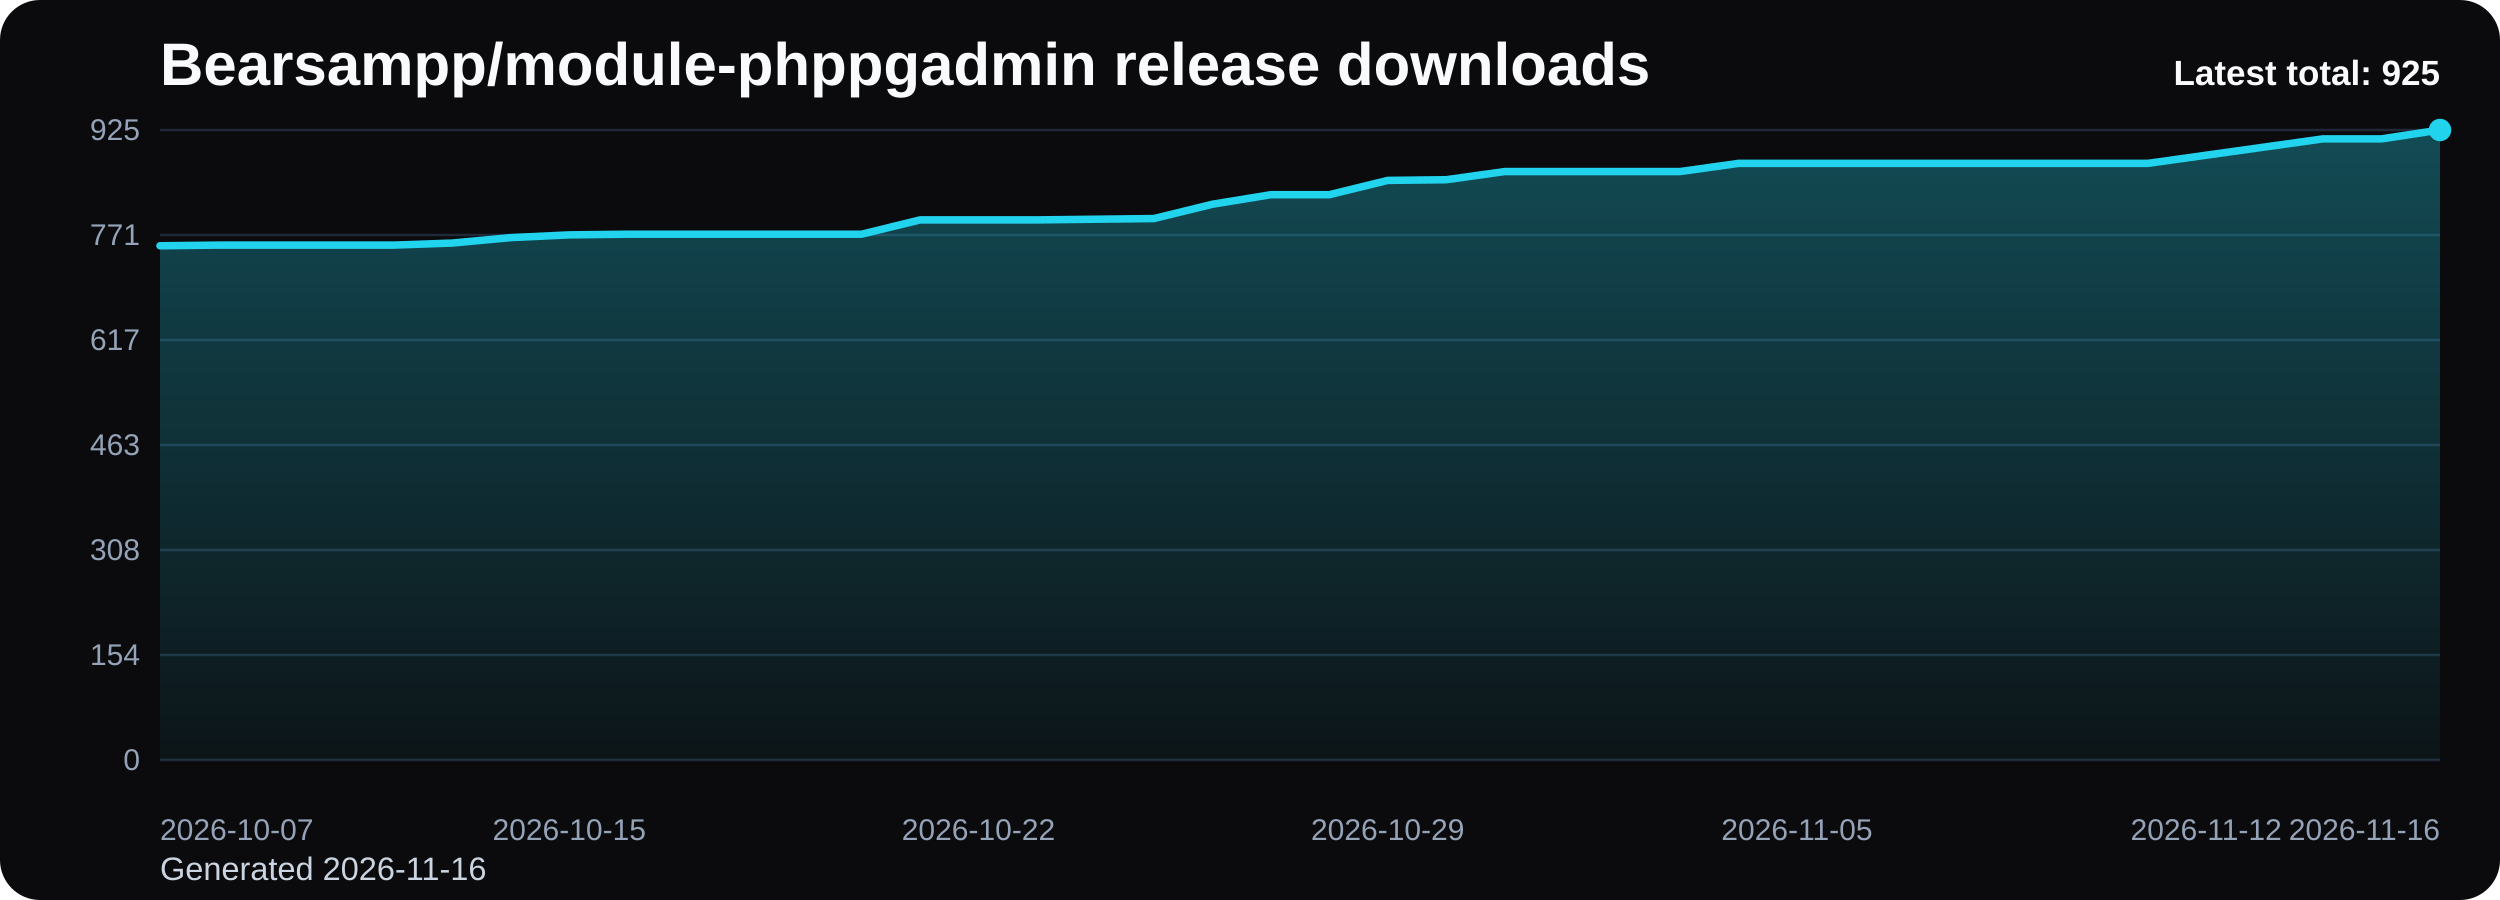
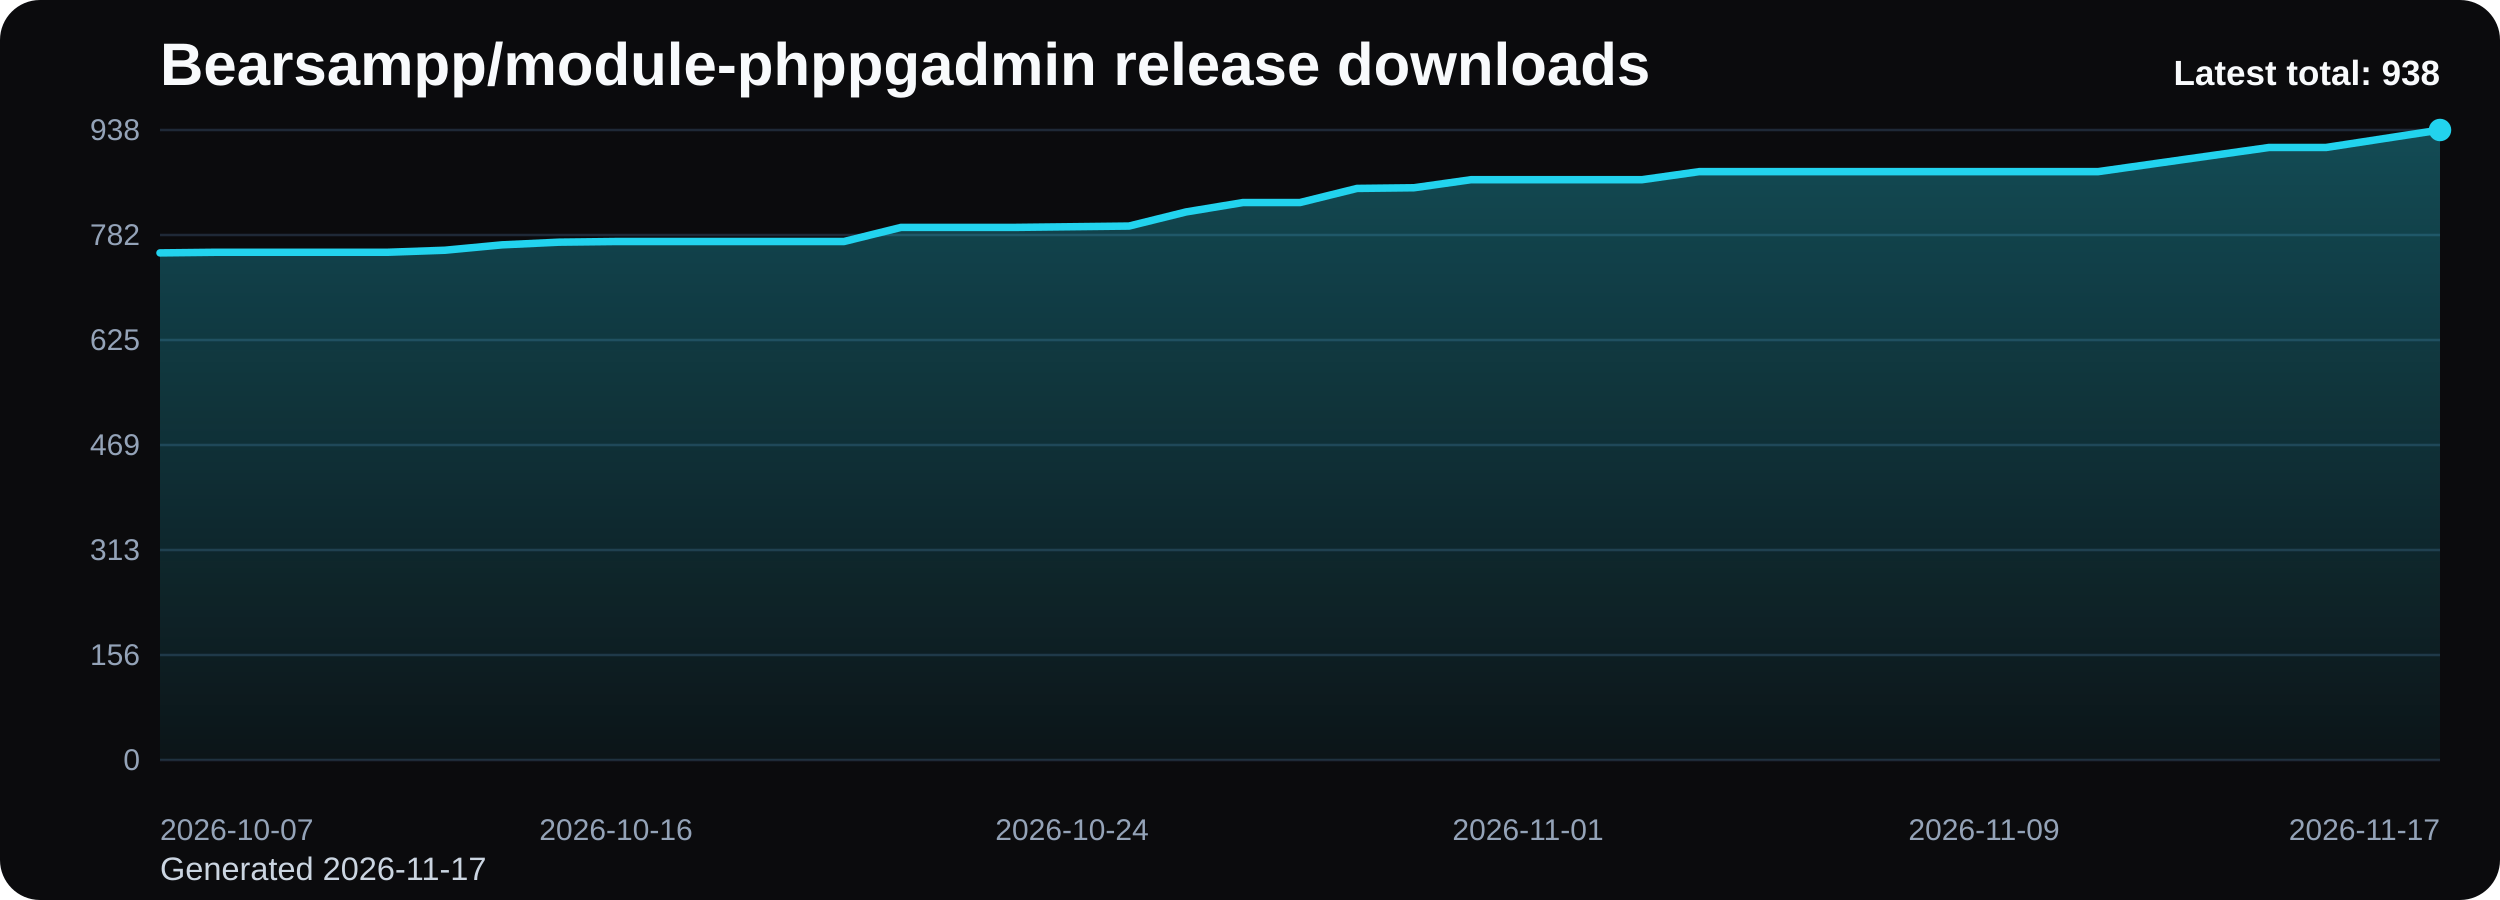
<svg xmlns="http://www.w3.org/2000/svg" viewBox="0 0 1000 360" role="img" aria-label="Bearsampp/module-phppgadmin release downloads chart">
  <defs>
    <linearGradient id="fill-total-trend-black" x1="0" y1="0" x2="0" y2="1">
      <stop offset="0%" stop-color="#22d3ee" stop-opacity="0.32" />
      <stop offset="100%" stop-color="#22d3ee" stop-opacity="0.05" />
    </linearGradient>
    <style>
      .bg { fill: #0b0b0d; }
      .title { font: 700 24px Arial, sans-serif; fill: #f8fafc; }
      .sub { font: 400 13px Arial, sans-serif; fill: #cbd5e1; }
      .grid { stroke: #1f2937; stroke-width: 1; }
      .axis { font: 400 12px Arial, sans-serif; fill: #94a3b8; }
      .line { fill: none; stroke: #22d3ee; stroke-width: 3; stroke-linecap: round; stroke-linejoin: round; }
      .dot { fill: #22d3ee; }
      .value { font: 600 11px Arial, sans-serif; fill: #cbd5e1; }
      .latest { font: 700 14px Arial, sans-serif; fill: #f8fafc; }
    </style>
  </defs>
  <rect class="bg" x="0" y="0" width="1000" height="360" rx="16" />
  <text class="title" x="64" y="34">Bearsampp/module-phppgadmin release downloads</text>
-   <text class="sub" x="64" y="352">Generated 2026-11-16</text>
+   <text class="sub" x="64" y="352">Generated 2026-11-17</text>
  <line x1="64" y1="52.00" x2="976" y2="52.00" class="grid" />
-   <text x="56" y="56.00" text-anchor="end" class="axis">925</text>
+   <text x="56" y="56.00" text-anchor="end" class="axis">938</text>
  <line x1="64" y1="94.00" x2="976" y2="94.00" class="grid" />
-   <text x="56" y="98.00" text-anchor="end" class="axis">771</text>
+   <text x="56" y="98.00" text-anchor="end" class="axis">782</text>
  <line x1="64" y1="136.00" x2="976" y2="136.00" class="grid" />
-   <text x="56" y="140.00" text-anchor="end" class="axis">617</text>
+   <text x="56" y="140.00" text-anchor="end" class="axis">625</text>
  <line x1="64" y1="178.00" x2="976" y2="178.00" class="grid" />
-   <text x="56" y="182.00" text-anchor="end" class="axis">463</text>
+   <text x="56" y="182.00" text-anchor="end" class="axis">469</text>
  <line x1="64" y1="220.00" x2="976" y2="220.00" class="grid" />
-   <text x="56" y="224.00" text-anchor="end" class="axis">308</text>
+   <text x="56" y="224.00" text-anchor="end" class="axis">313</text>
  <line x1="64" y1="262.00" x2="976" y2="262.00" class="grid" />
-   <text x="56" y="266.00" text-anchor="end" class="axis">154</text>
+   <text x="56" y="266.00" text-anchor="end" class="axis">156</text>
  <line x1="64" y1="304.00" x2="976" y2="304.00" class="grid" />
  <text x="56" y="308.00" text-anchor="end" class="axis">0</text>
-   <path d="M 64.00 304 L 64.00 98.31 L 87.38 98.04 L 110.77 98.04 L 134.15 98.04 L 157.54 98.04 L 180.92 97.22 L 204.31 95.04 L 227.69 93.95 L 251.08 93.68 L 274.46 93.68 L 297.85 93.68 L 321.23 93.68 L 344.62 93.68 L 368.00 87.96 L 391.38 87.96 L 414.77 87.96 L 438.15 87.69 L 461.54 87.42 L 484.92 81.70 L 508.31 77.88 L 531.69 77.88 L 555.08 72.16 L 578.46 71.89 L 601.85 68.62 L 625.23 68.62 L 648.62 68.62 L 672.00 68.62 L 695.38 65.35 L 718.77 65.35 L 742.15 65.35 L 765.54 65.35 L 788.92 65.35 L 812.31 65.35 L 835.69 65.35 L 859.08 65.35 L 882.46 62.08 L 905.85 58.81 L 929.23 55.54 L 952.62 55.54 L 976.00 52.00 L 976.00 304 Z" fill="url(#fill-total-trend-black)" />
-   <polyline class="line" points="64.00,98.31 87.38,98.04 110.77,98.04 134.15,98.04 157.54,98.04 180.92,97.22 204.31,95.04 227.69,93.95 251.08,93.68 274.46,93.68 297.85,93.68 321.23,93.68 344.62,93.68 368.00,87.96 391.38,87.96 414.77,87.96 438.15,87.69 461.54,87.42 484.92,81.70 508.31,77.88 531.69,77.88 555.08,72.16 578.46,71.89 601.85,68.62 625.23,68.62 648.62,68.62 672.00,68.62 695.38,65.35 718.77,65.35 742.15,65.35 765.54,65.35 788.92,65.35 812.31,65.35 835.69,65.35 859.08,65.35 882.46,62.08 905.85,58.81 929.23,55.54 952.62,55.54 976.00,52.00" />
+   <path d="M 64.00 304 L 64.00 101.16 L 86.80 100.90 L 109.60 100.90 L 132.40 100.90 L 155.20 100.90 L 178.00 100.09 L 200.80 97.94 L 223.60 96.87 L 246.40 96.60 L 269.20 96.60 L 292.00 96.60 L 314.80 96.60 L 337.60 96.60 L 360.40 90.96 L 383.20 90.96 L 406.00 90.96 L 428.80 90.69 L 451.60 90.42 L 474.40 84.78 L 497.20 81.01 L 520.00 81.01 L 542.80 75.37 L 565.60 75.10 L 588.40 71.88 L 611.20 71.88 L 634.00 71.88 L 656.80 71.88 L 679.60 68.66 L 702.40 68.66 L 725.20 68.66 L 748.00 68.66 L 770.80 68.66 L 793.60 68.66 L 816.40 68.66 L 839.20 68.66 L 862.00 65.43 L 884.80 62.21 L 907.60 58.99 L 930.40 58.99 L 953.20 55.49 L 976.00 52.00 L 976.00 304 Z" fill="url(#fill-total-trend-black)" />
+   <polyline class="line" points="64.00,101.16 86.80,100.90 109.60,100.90 132.40,100.90 155.20,100.90 178.00,100.09 200.80,97.94 223.60,96.87 246.40,96.60 269.20,96.60 292.00,96.60 314.80,96.60 337.60,96.60 360.40,90.96 383.20,90.96 406.00,90.96 428.80,90.69 451.60,90.42 474.40,84.78 497.20,81.01 520.00,81.01 542.80,75.37 565.60,75.10 588.40,71.88 611.20,71.88 634.00,71.88 656.80,71.88 679.60,68.66 702.40,68.66 725.20,68.66 748.00,68.66 770.80,68.66 793.60,68.66 816.40,68.66 839.20,68.66 862.00,65.43 884.80,62.21 907.60,58.99 930.40,58.99 953.20,55.49 976.00,52.00" />
  <circle class="dot" cx="976.00" cy="52.00" r="4.5" />
  <text class="axis" x="64.00" y="336" text-anchor="start">2026-10-07</text>
-   <text class="axis" x="227.69" y="336" text-anchor="middle">2026-10-15</text>
-   <text class="axis" x="391.38" y="336" text-anchor="middle">2026-10-22</text>
-   <text class="axis" x="555.08" y="336" text-anchor="middle">2026-10-29</text>
-   <text class="axis" x="718.77" y="336" text-anchor="middle">2026-11-05</text>
-   <text class="axis" x="882.46" y="336" text-anchor="middle">2026-11-12</text>
-   <text class="axis" x="976.00" y="336" text-anchor="end">2026-11-16</text>
-   <text class="latest" x="976" y="34" text-anchor="end">Latest total: 925</text>
+   <text class="axis" x="246.40" y="336" text-anchor="middle">2026-10-16</text>
+   <text class="axis" x="428.80" y="336" text-anchor="middle">2026-10-24</text>
+   <text class="axis" x="611.20" y="336" text-anchor="middle">2026-11-01</text>
+   <text class="axis" x="793.60" y="336" text-anchor="middle">2026-11-09</text>
+   <text class="axis" x="976.00" y="336" text-anchor="end">2026-11-17</text>
+   <text class="latest" x="976" y="34" text-anchor="end">Latest total: 938</text>
</svg>
